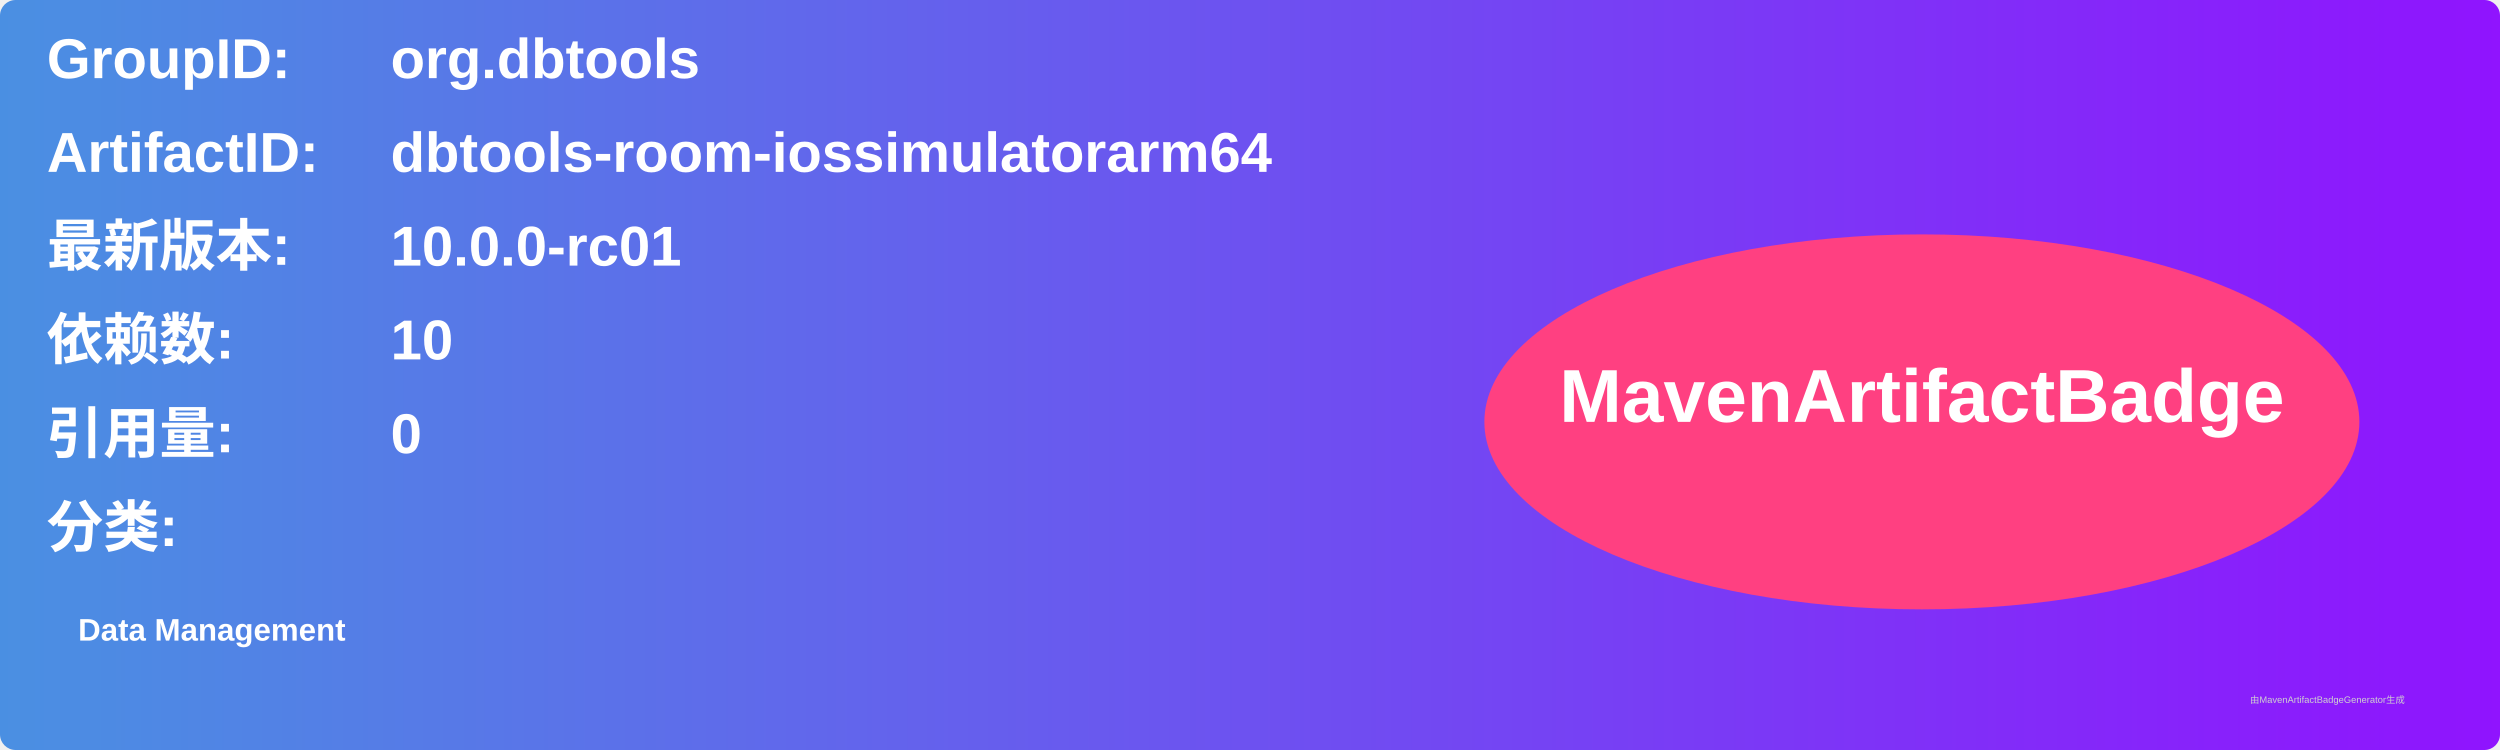
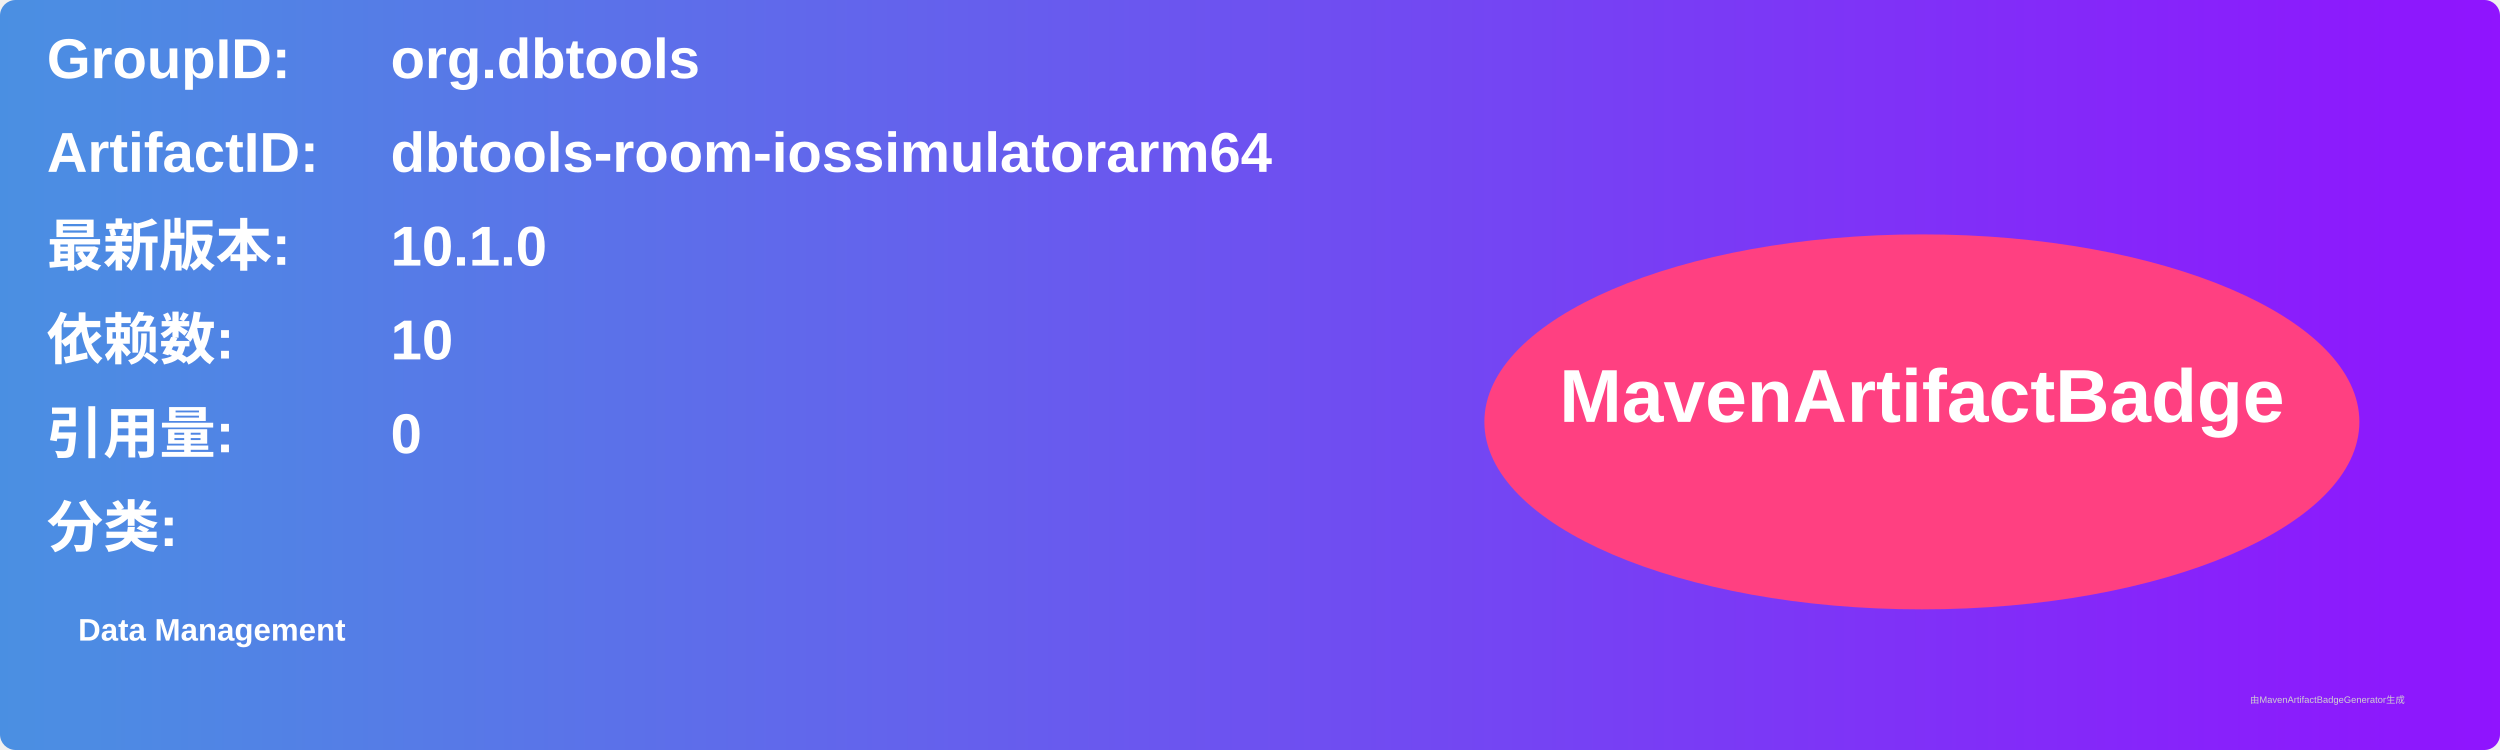
<svg xmlns="http://www.w3.org/2000/svg" width="800" height="240" viewBox="0 0 800 240">
  <linearGradient id="grad" x1="0%" y1="0%" x2="100%" y2="0%">
    <stop offset="0%" stop-color="#4a90e2" />
    <stop offset="100%" stop-color="#9013fe" />
  </linearGradient>
  <rect width="100%" height="100%" rx="5" ry="5" fill="url(#grad)" />
  <g transform="translate(15, 15)">
    <text x="0" y="10" font-family="Arial" font-size="18" fill="white" font-weight="bold" width="260">GroupID:</text>
    <text x="110" y="10" font-family="Arial" font-size="18" fill="white" font-weight="bold" width="460">org.dbtools</text>
    <text x="0" y="40" font-family="Arial" font-size="18" fill="white" font-weight="bold" width="260">ArtifactID:</text>
    <text x="110" y="40" font-family="Arial" font-size="18" fill="white" font-weight="bold" width="460">dbtools-room-iossimulatorarm64</text>
    <text x="0" y="70" font-family="Arial" font-size="18" fill="white" font-weight="bold">最新版本:</text>
    <text x="110" y="70" font-family="Arial" font-size="18" fill="white" font-weight="bold">
-       <tspan font-weight="bold">10.0.0-rc01</tspan>
+       <tspan font-weight="bold">10.1.0</tspan>
    </text>
    <text x="0" y="100" font-family="Arial" font-size="18" fill="white" font-weight="bold">依赖数: </text>
    <text x="110" y="100" font-family="Arial" font-size="18" fill="white">
      <tspan font-weight="bold">10</tspan>
    </text>
    <text x="0" y="130" font-family="Arial" font-size="18" fill="white" font-weight="bold">引用量: </text>
    <text x="110" y="130" font-family="Arial" font-size="18" fill="white">
      <tspan font-weight="bold">0</tspan>
    </text>
    <text x="0" y="160" font-family="Arial" font-size="18" fill="white" font-weight="bold">分类:</text>
    <text x="10" y="190" font-family="Arial" font-size="10" fill="white">
      <tspan font-weight="bold">Data Management</tspan>
    </text>
    <ellipse cx="600" cy="120" rx="140" ry="60" fill="#ff4081" />
    <text x="600" y="120" text-anchor="middle" font-family="Arial" font-size="24" fill="white" font-weight="bold">MavenArtifactBadge</text>
  </g>
  <text x="720" y="225" font-family="Arial" font-size="3" fill="#d0d0d0">由MavenArtifactBadgeGenerator生成</text>
</svg>
